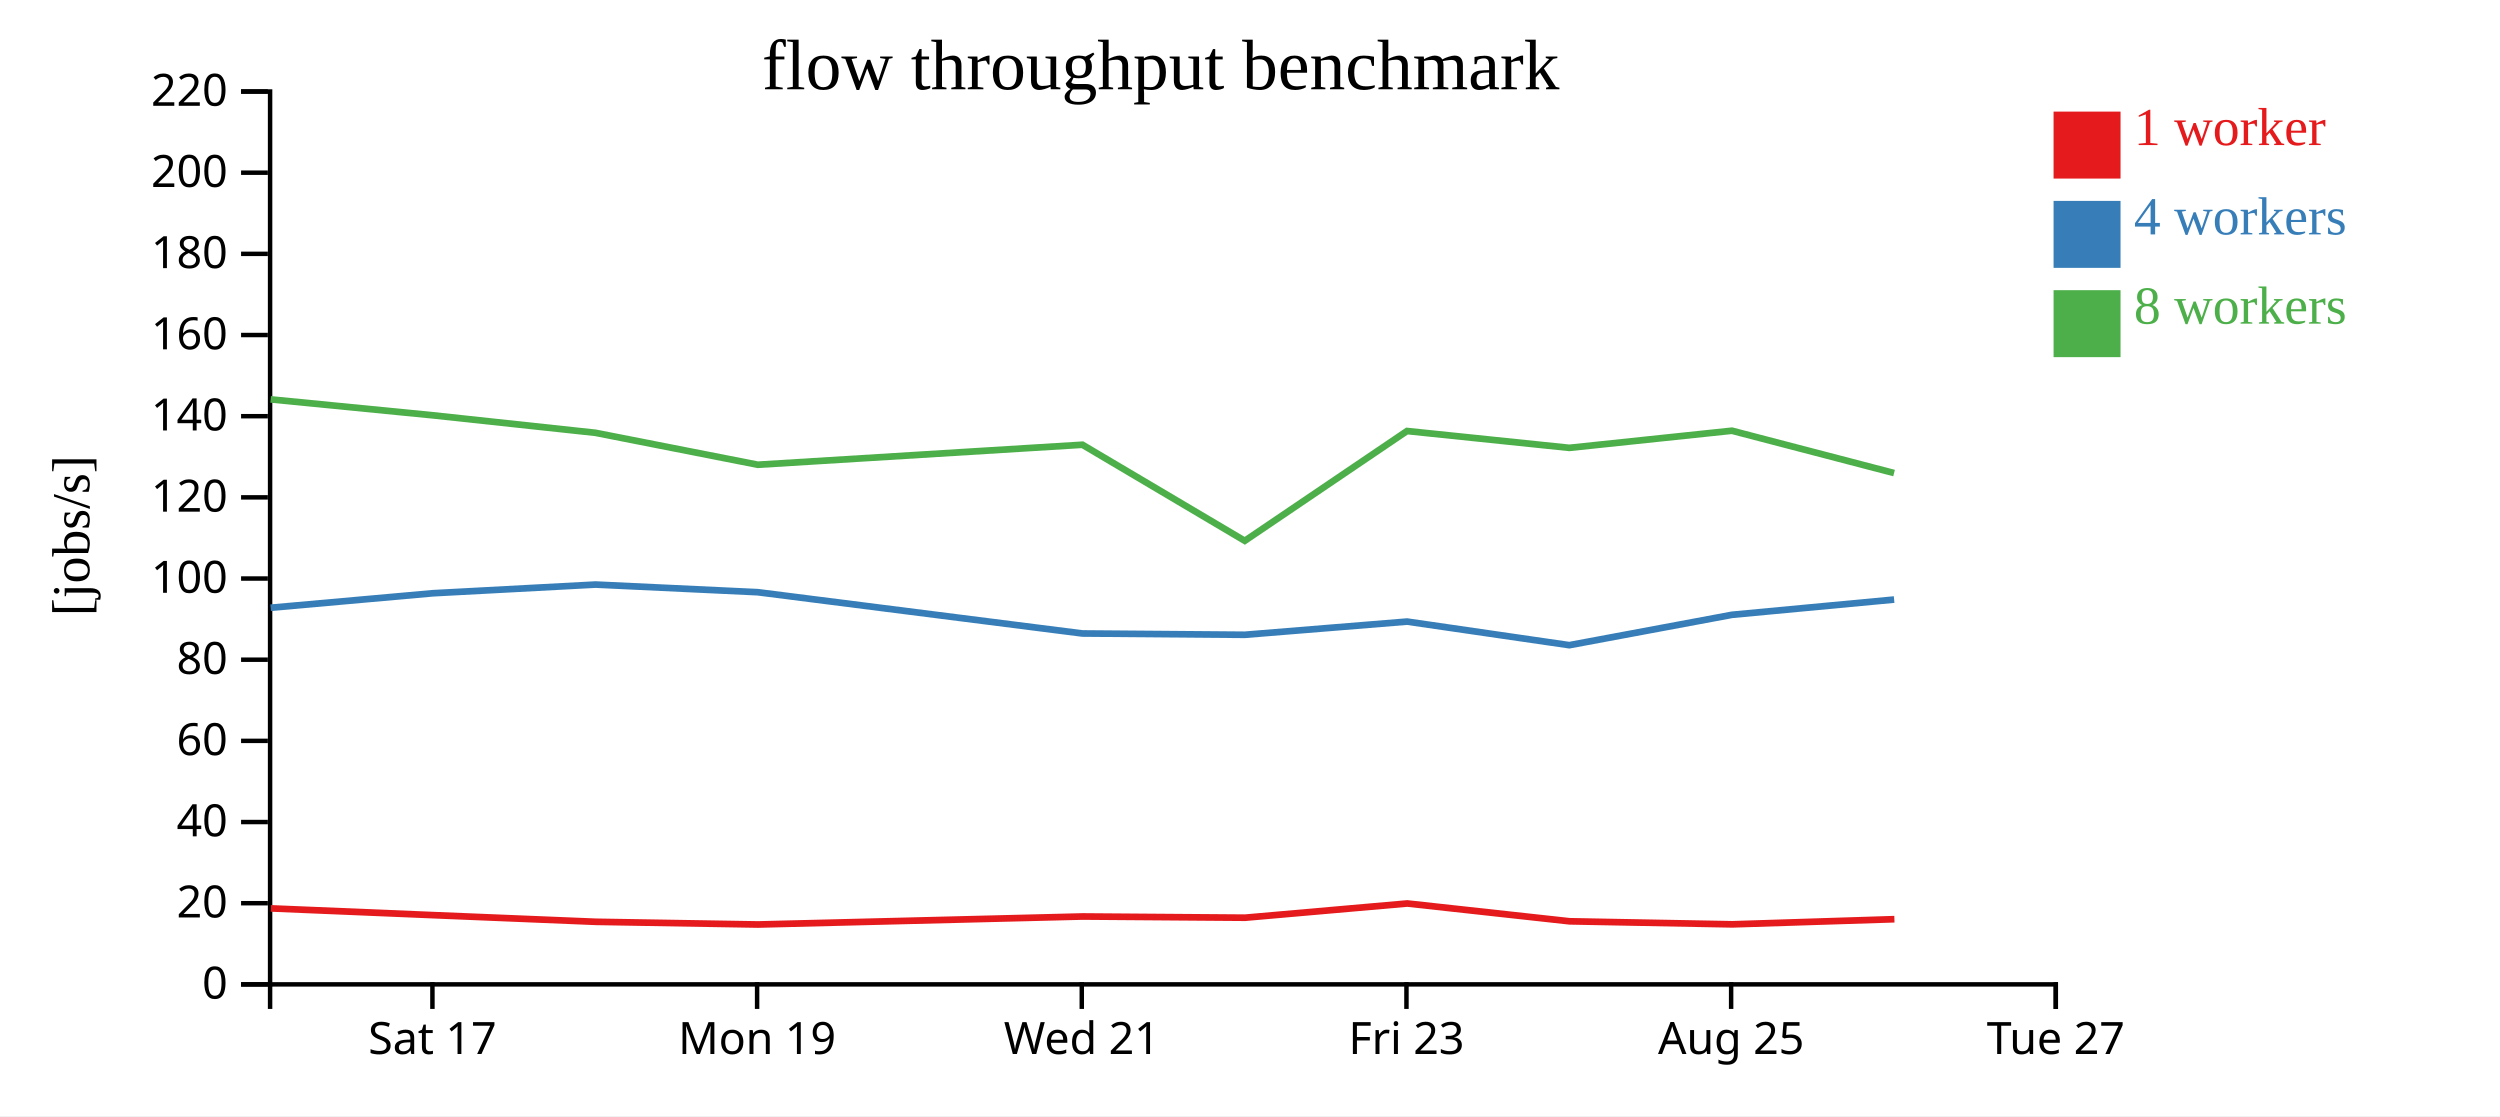
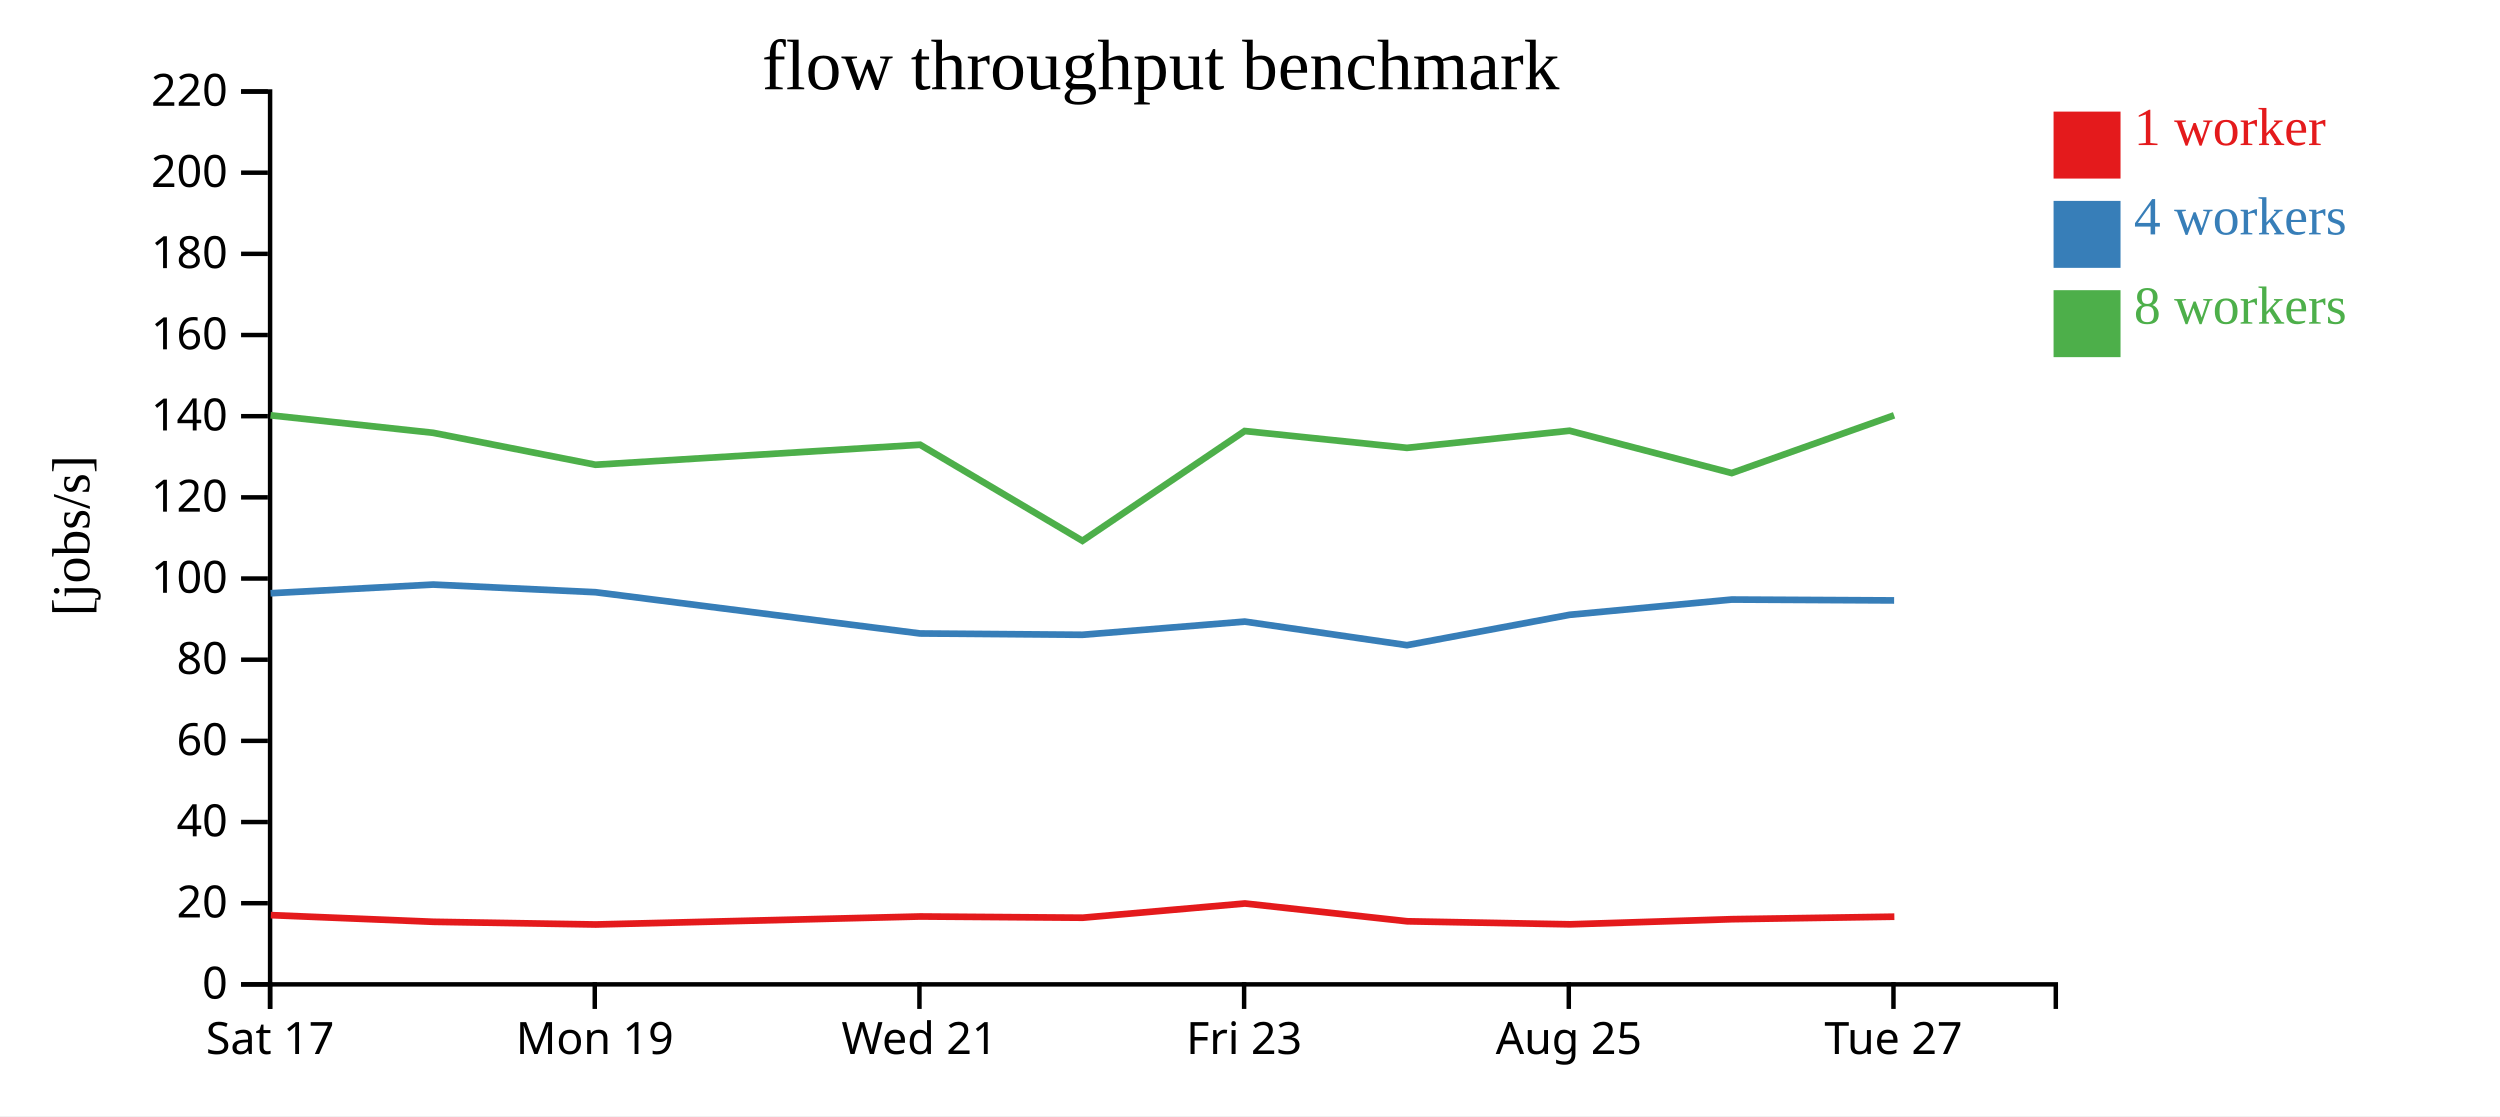
<svg xmlns="http://www.w3.org/2000/svg" width="560" height="250">
  <rect width="100%" height="100%" fill="white" />
  <g transform="translate(60,20)">
    <g transform="translate(0,200)" fill="none" font-size="10" font-family="sans-serif" text-anchor="middle">
      <path class="domain" stroke="currentColor" d="M0.5,6V0.5H400.5V6" />
-       <g class="tick" opacity="1" transform="translate(36.86364,0)">
+       <g class="tick" opacity="1" transform="translate(0.5,0)">
        <line stroke="currentColor" y2="6" />
        <text fill="currentColor" y="9" dy="0.71em">Sat 17</text>
      </g>
-       <g class="tick" opacity="1" transform="translate(109.5909,0)">
+       <g class="tick" opacity="1" transform="translate(73.22727,0)">
        <line stroke="currentColor" y2="6" />
        <text fill="currentColor" y="9" dy="0.71em">Mon 19</text>
      </g>
-       <g class="tick" opacity="1" transform="translate(182.3182,0)">
+       <g class="tick" opacity="1" transform="translate(145.9545,0)">
        <line stroke="currentColor" y2="6" />
        <text fill="currentColor" y="9" dy="0.71em">Wed 21</text>
      </g>
-       <g class="tick" opacity="1" transform="translate(255.0455,0)">
+       <g class="tick" opacity="1" transform="translate(218.6818,0)">
        <line stroke="currentColor" y2="6" />
        <text fill="currentColor" y="9" dy="0.71em">Fri 23</text>
      </g>
-       <g class="tick" opacity="1" transform="translate(327.7727,0)">
+       <g class="tick" opacity="1" transform="translate(291.4091,0)">
        <line stroke="currentColor" y2="6" />
        <text fill="currentColor" y="9" dy="0.71em">Aug 25</text>
      </g>
-       <g class="tick" opacity="1" transform="translate(400.5,0)">
+       <g class="tick" opacity="1" transform="translate(364.1364,0)">
        <line stroke="currentColor" y2="6" />
        <text fill="currentColor" y="9" dy="0.71em">Tue 27</text>
      </g>
    </g>
    <g fill="none" font-size="10" font-family="sans-serif" text-anchor="end">
      <path class="domain" stroke="currentColor" d="M-6,200.5H0.5V0.5H-6" />
      <g class="tick" opacity="1" transform="translate(0,200.5)">
        <line stroke="currentColor" x2="-6" />
        <text fill="currentColor" x="-9" dy="0.32em">0</text>
      </g>
      <g class="tick" opacity="1" transform="translate(0,182.3182)">
        <line stroke="currentColor" x2="-6" />
        <text fill="currentColor" x="-9" dy="0.32em">20</text>
      </g>
      <g class="tick" opacity="1" transform="translate(0,164.1364)">
        <line stroke="currentColor" x2="-6" />
        <text fill="currentColor" x="-9" dy="0.32em">40</text>
      </g>
      <g class="tick" opacity="1" transform="translate(0,145.9545)">
        <line stroke="currentColor" x2="-6" />
        <text fill="currentColor" x="-9" dy="0.32em">60</text>
      </g>
      <g class="tick" opacity="1" transform="translate(0,127.7727)">
        <line stroke="currentColor" x2="-6" />
        <text fill="currentColor" x="-9" dy="0.32em">80</text>
      </g>
      <g class="tick" opacity="1" transform="translate(0,109.5909)">
        <line stroke="currentColor" x2="-6" />
        <text fill="currentColor" x="-9" dy="0.32em">100</text>
      </g>
      <g class="tick" opacity="1" transform="translate(0,91.40909)">
        <line stroke="currentColor" x2="-6" />
        <text fill="currentColor" x="-9" dy="0.32em">120</text>
      </g>
      <g class="tick" opacity="1" transform="translate(0,73.22727)">
        <line stroke="currentColor" x2="-6" />
        <text fill="currentColor" x="-9" dy="0.32em">140</text>
      </g>
      <g class="tick" opacity="1" transform="translate(0,55.04545)">
        <line stroke="currentColor" x2="-6" />
        <text fill="currentColor" x="-9" dy="0.32em">160</text>
      </g>
      <g class="tick" opacity="1" transform="translate(0,36.86364)">
        <line stroke="currentColor" x2="-6" />
        <text fill="currentColor" x="-9" dy="0.32em">180</text>
      </g>
      <g class="tick" opacity="1" transform="translate(0,18.68182)">
        <line stroke="currentColor" x2="-6" />
        <text fill="currentColor" x="-9" dy="0.32em">200</text>
      </g>
      <g class="tick" opacity="1" transform="translate(0,0.5)">
        <line stroke="currentColor" x2="-6" />
        <text fill="currentColor" x="-9" dy="0.32em">220</text>
      </g>
    </g>
    <text text-anchor="middle" style="font-size: 12px" transform="rotate(-90)" y="-40" x="-100">[jobs/s]</text>
    <text text-anchor="middle" style="font-size: 16px" y="0" x="200">flow throughput benchmark</text>
-     <path class="line" fill="none" stroke="#e41a1c" stroke-width="1.5" d="M0.667,183.478L37.029,184.99L73.477,186.485L109.806,187.088L182.515,185.294L218.891,185.569L255.225,182.379L291.589,186.371L328.051,187.05L364.348,185.899" />
-     <path class="line" fill="none" stroke="#377eb8" stroke-width="1.5" d="M0.617,116.136L36.961,112.889L73.4,110.943L109.741,112.655L182.445,121.899L218.82,122.194L255.18,119.235L291.526,124.519L327.971,117.714L364.284,114.301" />
-     <path class="line" fill="none" stroke="#4daf4a" stroke-width="1.5" d="M0.622,69.459L36.965,73.032L73.39,76.95L109.739,84.104L182.463,79.622L218.829,101.143L255.17,76.549L291.52,80.32L327.951,76.482L364.273,85.965" />
+     <path class="line" fill="none" stroke="#e41a1c" stroke-width="1.5" d="M0.665,184.99L37.113,186.485L73.442,187.088L146.151,185.294L182.528,185.569L218.862,182.379L255.226,186.371L291.687,187.05L327.984,185.899L364.336,185.338" />
+     <path class="line" fill="none" stroke="#377eb8" stroke-width="1.5" d="M0.598,112.889L37.036,110.943L73.377,112.655L146.082,121.899L182.456,122.194L218.816,119.235L255.163,124.519L291.608,117.714L327.92,114.301L364.282,114.495" />
+     <path class="line" fill="none" stroke="#4daf4a" stroke-width="1.5" d="M0.602,73.032L37.026,76.95L73.376,84.104L146.099,79.622L182.465,101.143L218.807,76.549L255.156,80.32L291.587,76.482L327.909,85.965L364.275,73.032" />
    <rect class="dot" x="400" y="5" width="15" height="15" style="fill: #e41a1c;" />
    <rect class="dot" x="400" y="25" width="15" height="15" style="fill: #377eb8;" />
    <rect class="dot" x="400" y="45" width="15" height="15" style="fill: #4daf4a;" />
    <text class="label" x="418" y="12.5" style="fill: #e41a1c; alignment-baseline: middle;" text-anchor="left">1 worker</text>
    <text class="label" x="418" y="32.5" style="fill: #377eb8; alignment-baseline: middle;" text-anchor="left">4 workers</text>
    <text class="label" x="418" y="52.5" style="fill: #4daf4a; alignment-baseline: middle;" text-anchor="left">8 workers</text>
  </g>
</svg>
